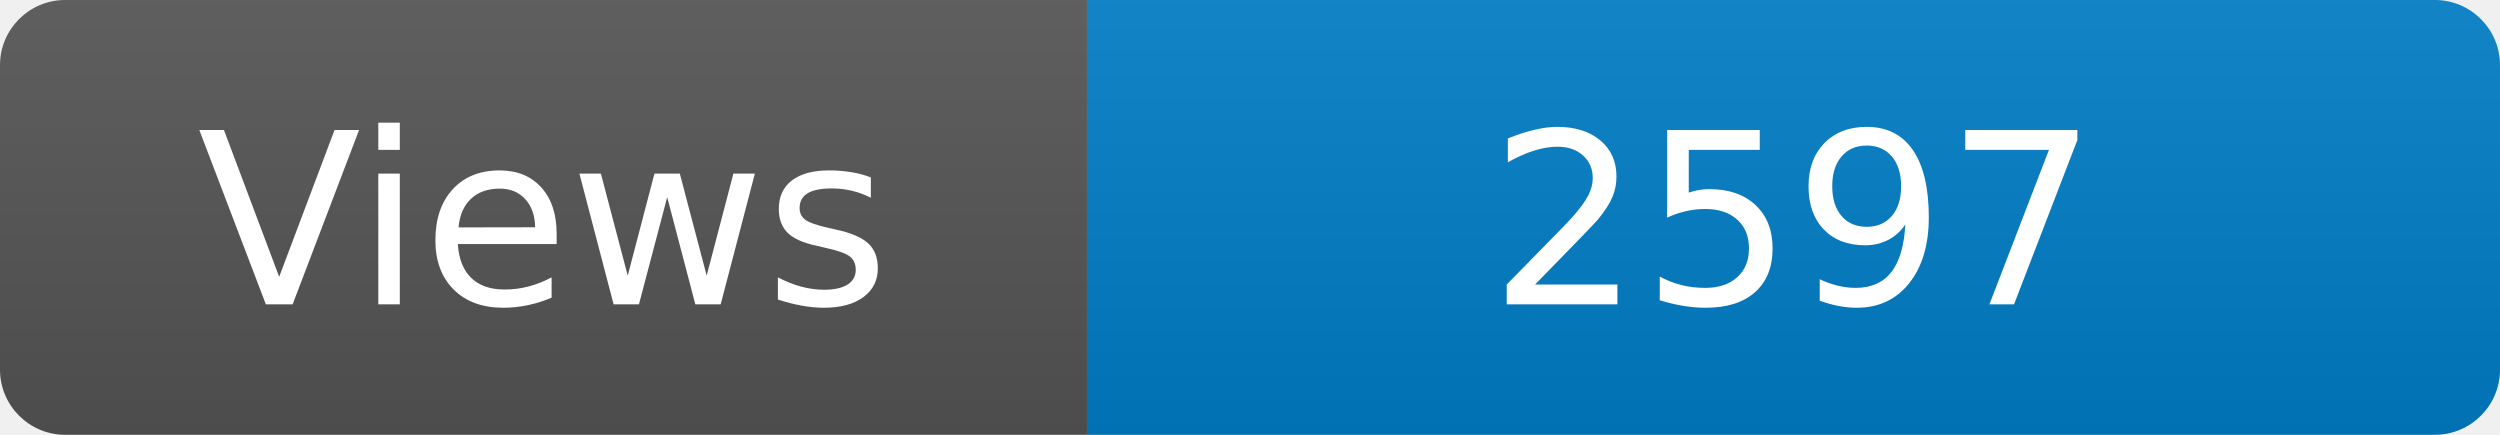
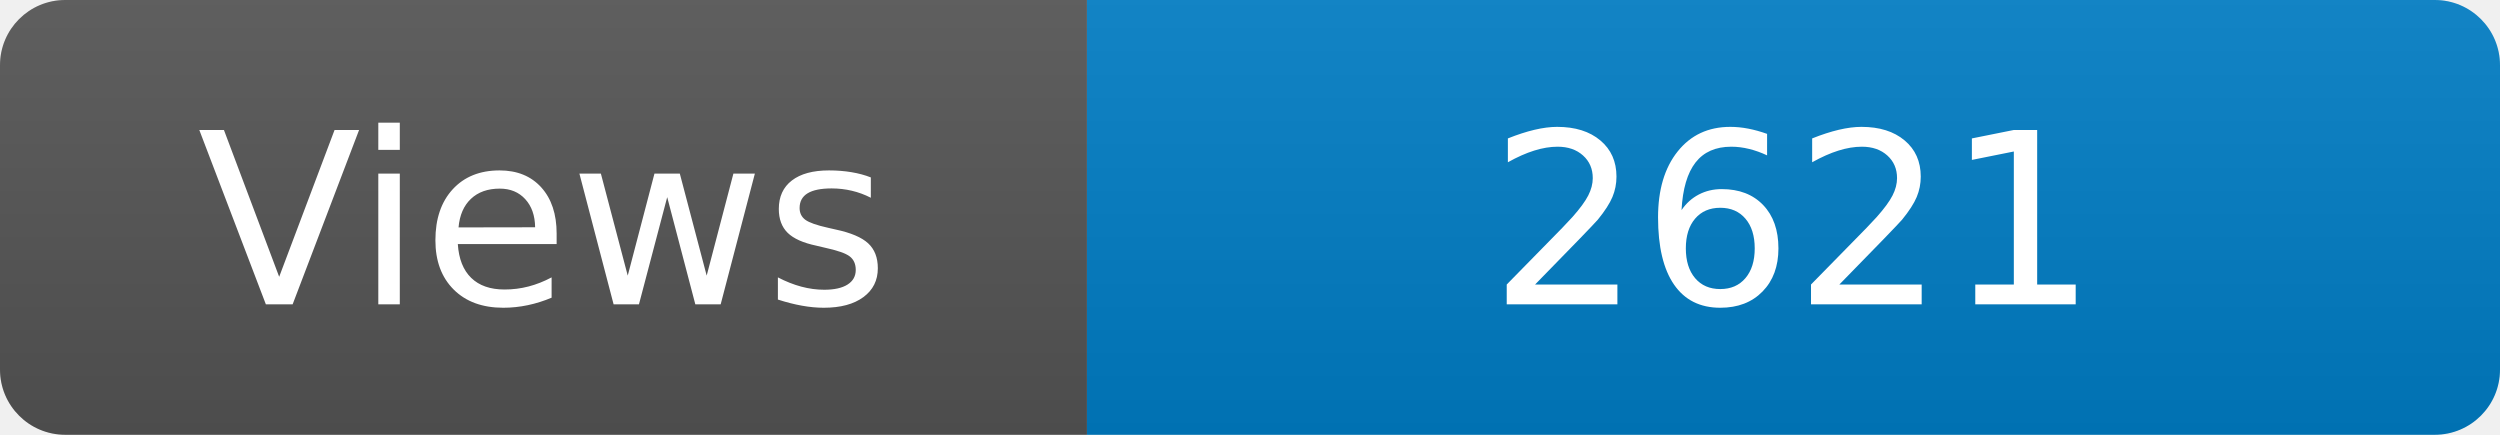
<svg xmlns="http://www.w3.org/2000/svg" width="115" height="20" role="img" aria-label="Maintained?: yes">
  <linearGradient id="s" x2="0" y2="100%">
    <stop offset="0" stop-color="#bbb" stop-opacity=".1" />
    <stop offset="1" stop-opacity=".1" />
  </linearGradient>
  <clipPath id="r">
    <rect width="115" height="20" rx="3" fill="#fff" />
  </clipPath>
  <g clip-path="url(#r)">
    <rect width="50" height="20" fill="#555" />
    <rect x="50" width="160" height="20" fill="#007ec6" />
    <rect width="115" height="20" fill="url(#s)" />
  </g>
  <g fill="#fff" text-anchor="middle" font-family="Verdana,Geneva,DejaVu Sans,sans-serif" font-size="110">
    <text x="250" y="140" transform="scale(.1)" fill="#fff">Views</text>
-     <text x="825" y="140" transform="scale(.1)" fill="#fff">2597</text>
+     <text x="825" y="140" transform="scale(.1)" fill="#fff">2621</text>
  </g>
</svg>
